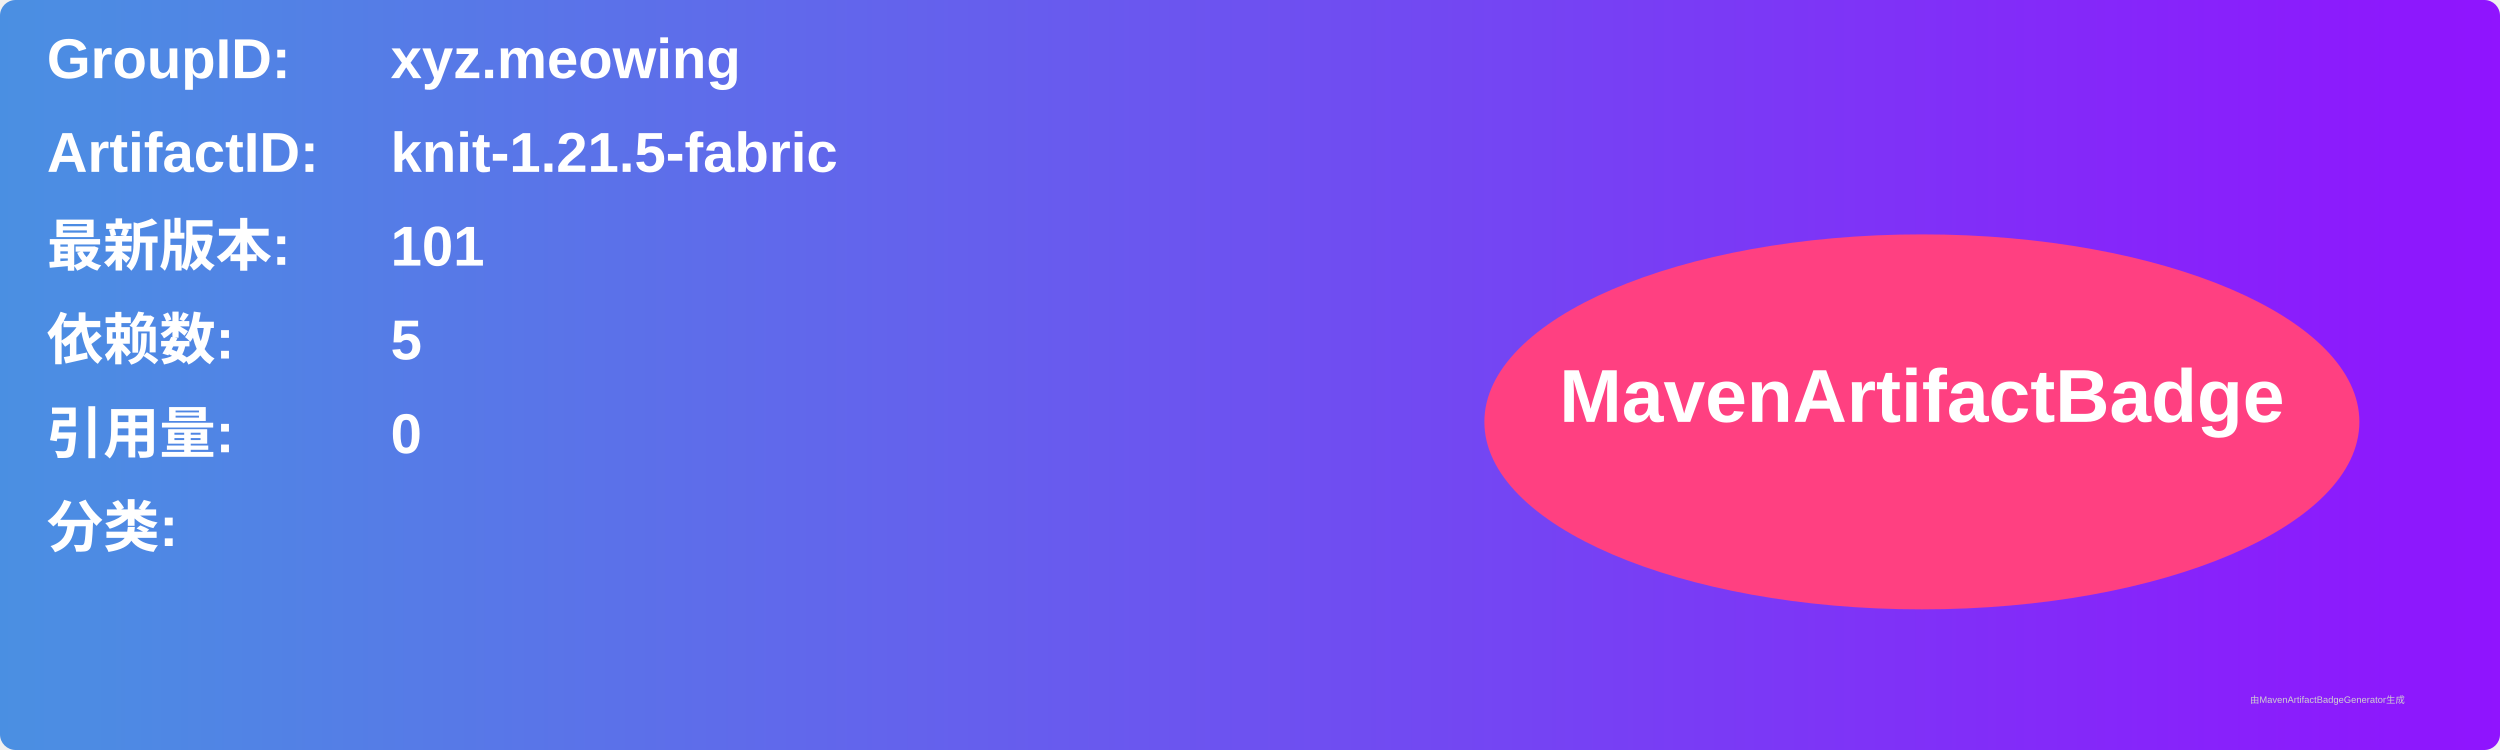
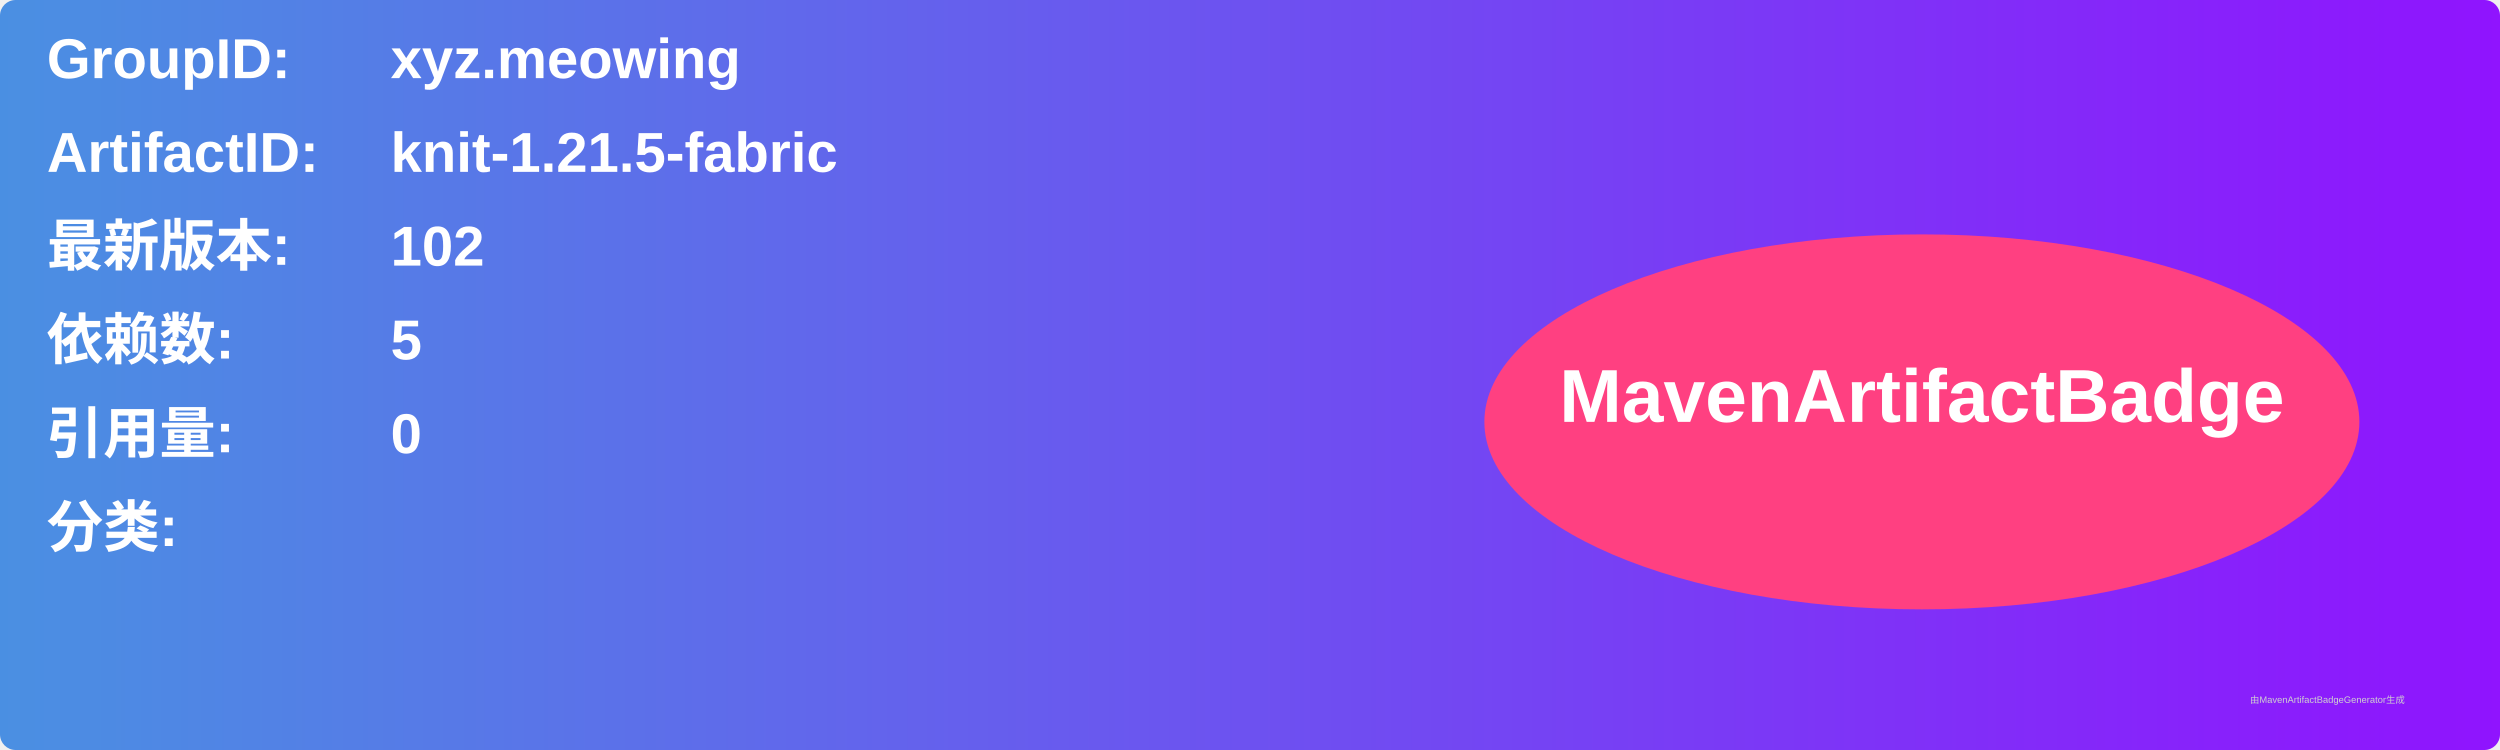
<svg xmlns="http://www.w3.org/2000/svg" width="800" height="240" viewBox="0 0 800 240">
  <linearGradient id="grad" x1="0%" y1="0%" x2="100%" y2="0%">
    <stop offset="0%" stop-color="#4a90e2" />
    <stop offset="100%" stop-color="#9013fe" />
  </linearGradient>
  <rect width="100%" height="100%" rx="5" ry="5" fill="url(#grad)" />
  <g transform="translate(15, 15)">
    <text x="0" y="10" font-family="Arial" font-size="18" fill="white" font-weight="bold" width="260">GroupID:</text>
    <text x="110" y="10" font-family="Arial" font-size="18" fill="white" font-weight="bold" width="460">xyz.meowing</text>
    <text x="0" y="40" font-family="Arial" font-size="18" fill="white" font-weight="bold" width="260">ArtifactID:</text>
    <text x="110" y="40" font-family="Arial" font-size="18" fill="white" font-weight="bold" width="460">knit-1.21.5-fabric</text>
    <text x="0" y="70" font-family="Arial" font-size="18" fill="white" font-weight="bold">最新版本:</text>
    <text x="110" y="70" font-family="Arial" font-size="18" fill="white" font-weight="bold">
-       <tspan font-weight="bold">101</tspan>
+       <tspan font-weight="bold">102</tspan>
    </text>
    <text x="0" y="100" font-family="Arial" font-size="18" fill="white" font-weight="bold">依赖数: </text>
    <text x="110" y="100" font-family="Arial" font-size="18" fill="white">
      <tspan font-weight="bold">5</tspan>
    </text>
    <text x="0" y="130" font-family="Arial" font-size="18" fill="white" font-weight="bold">引用量: </text>
    <text x="110" y="130" font-family="Arial" font-size="18" fill="white">
      <tspan font-weight="bold">0</tspan>
    </text>
    <text x="0" y="160" font-family="Arial" font-size="18" fill="white" font-weight="bold">分类:</text>
    <text x="10" y="190" font-family="Arial" font-size="10" fill="white">
      <tspan font-weight="bold" />
    </text>
    <ellipse cx="600" cy="120" rx="140" ry="60" fill="#ff4081" />
    <text x="600" y="120" text-anchor="middle" font-family="Arial" font-size="24" fill="white" font-weight="bold">MavenArtifactBadge</text>
  </g>
  <text x="720" y="225" font-family="Arial" font-size="3" fill="#d0d0d0">由MavenArtifactBadgeGenerator生成</text>
</svg>
